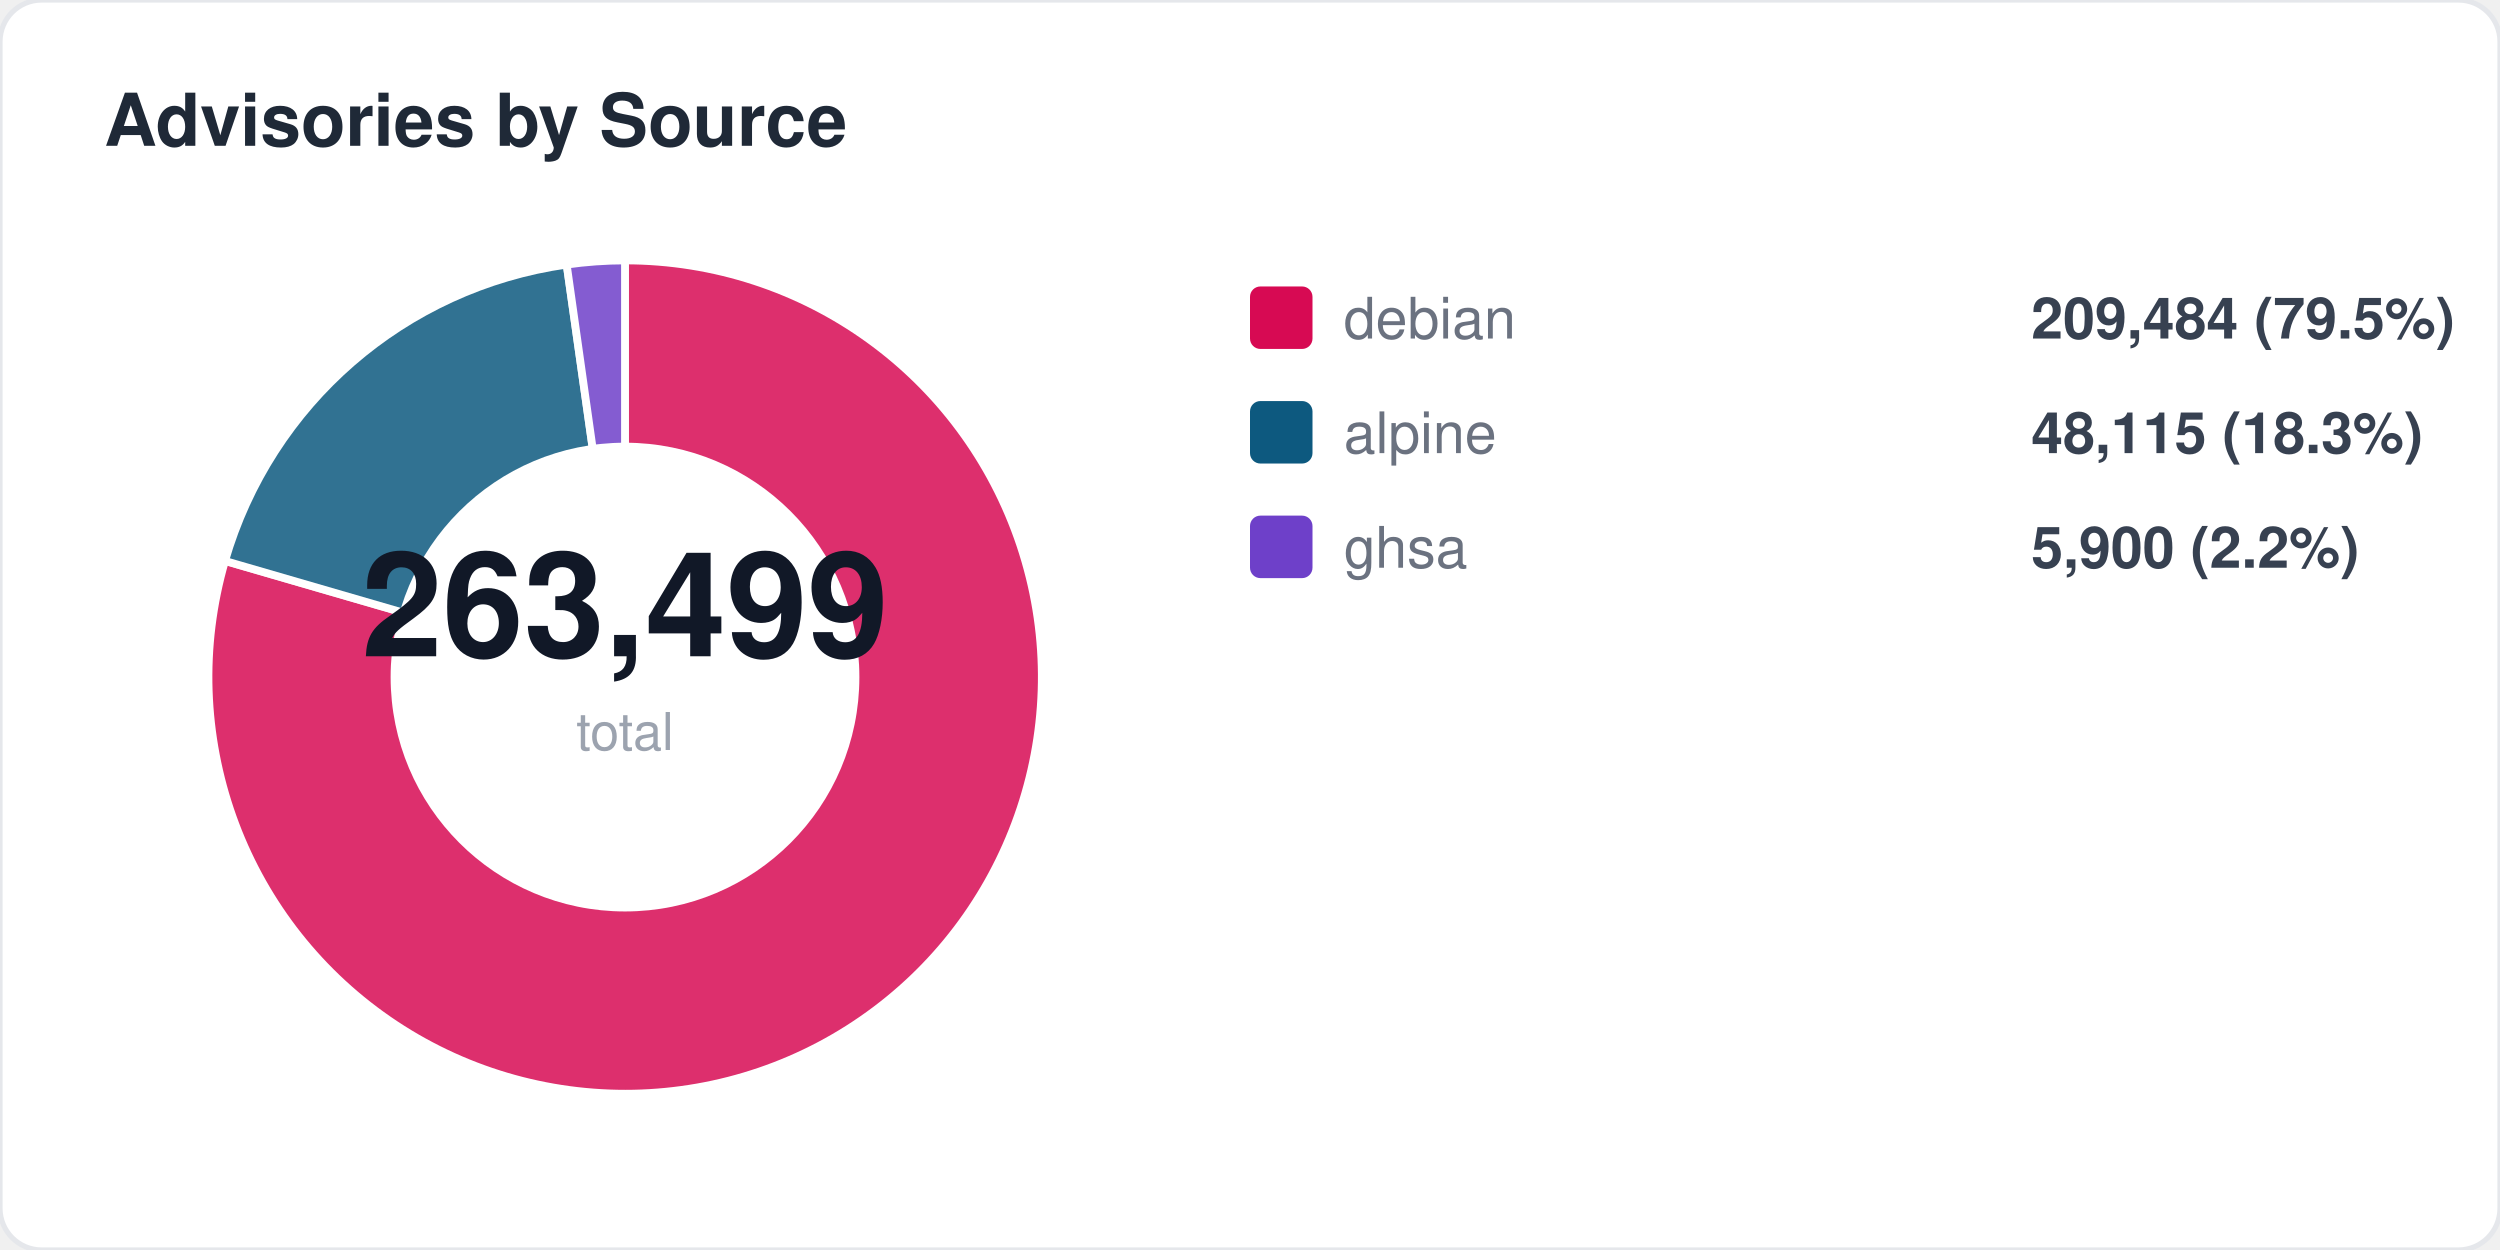
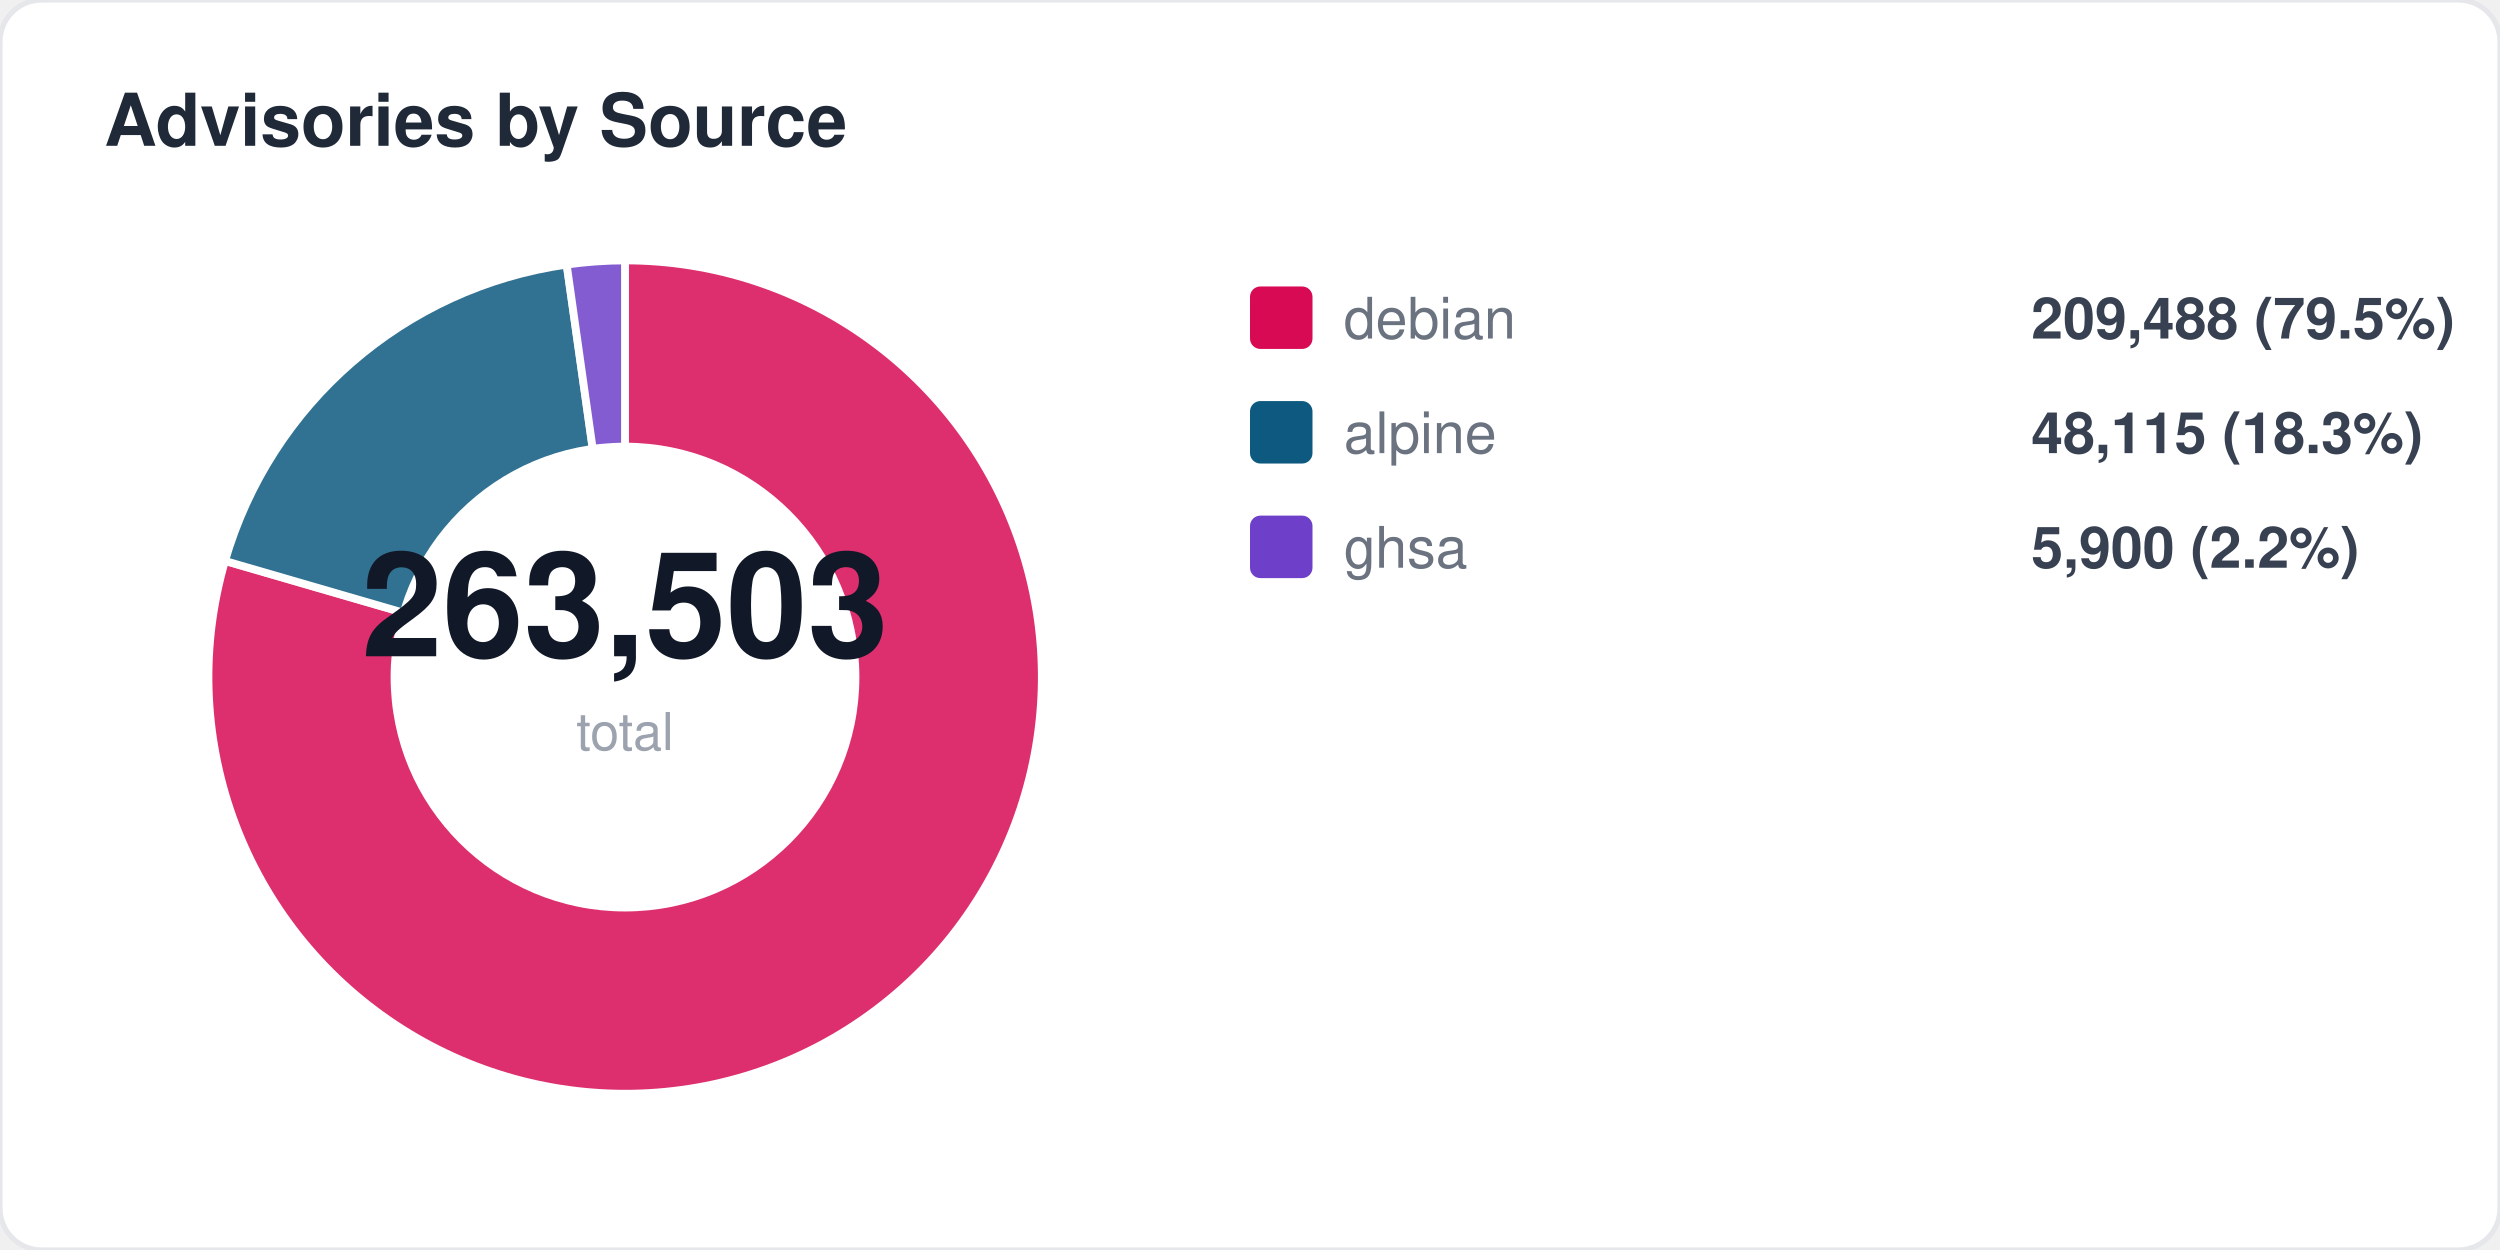
<svg xmlns="http://www.w3.org/2000/svg" width="480" height="240" viewBox="0 0 480 240" fill="none">
  <style>
  text { font-family: -apple-system, BlinkMacSystemFont, "Segoe UI", Helvetica, Arial, sans-serif; }
  .title { font-size: 14px; font-weight: 700; fill: #1f2937; }
  .label { font-size: 11px; fill: #6b7280; }
  .value { font-size: 11px; font-weight: 600; fill: #374151; }
  .big-number { font-size: 28px; font-weight: 800; fill: #111827; }
  .sub { font-size: 10px; fill: #9ca3af; }
</style>
  <rect width="480" height="240" rx="8" fill="#ffffff" stroke="#e5e7eb" stroke-width="1" />
  <text x="20" y="28" class="title">Advisories by Source</text>
  <path d="M 120 130 L 120.0 50.0 A 80 80 0 1 1 43.2 107.7 Z" fill="#d70a53" opacity="0.85" stroke="#fff" stroke-width="1.5" />
  <path d="M 120 130 L 43.2 107.7 A 80 80 0 0 1 108.8 50.8 Z" fill="#0d597f" opacity="0.85" stroke="#fff" stroke-width="1.5" />
  <path d="M 120 130 L 108.8 50.8 A 80 80 0 0 1 120.0 50.0 Z" fill="#6e40c9" opacity="0.85" stroke="#fff" stroke-width="1.5" />
  <circle cx="120" cy="130" r="45" fill="#ffffff" />
-   <text x="120" y="126" text-anchor="middle" class="big-number">263,499</text>
+   <text x="120" y="126" text-anchor="middle" class="big-number">263,503</text>
  <text x="120" y="144" text-anchor="middle" class="sub">total</text>
  <rect x="240" y="55" width="12" height="12" rx="2" fill="#d70a53" />
  <text x="258" y="65" class="label">debian</text>
-   <text x="390" y="65" class="value">209,484 (79.5%)</text>
+   <text x="390" y="65" class="value">209,488 (79.5%)</text>
  <rect x="240" y="77" width="12" height="12" rx="2" fill="#0d597f" />
  <text x="258" y="87" class="label">alpine</text>
  <text x="390" y="87" class="value">48,115 (18.3%)</text>
  <rect x="240" y="99" width="12" height="12" rx="2" fill="#6e40c9" />
  <text x="258" y="109" class="label">ghsa</text>
  <text x="390" y="109" class="value">5,900 (2.2%)</text>
</svg>
